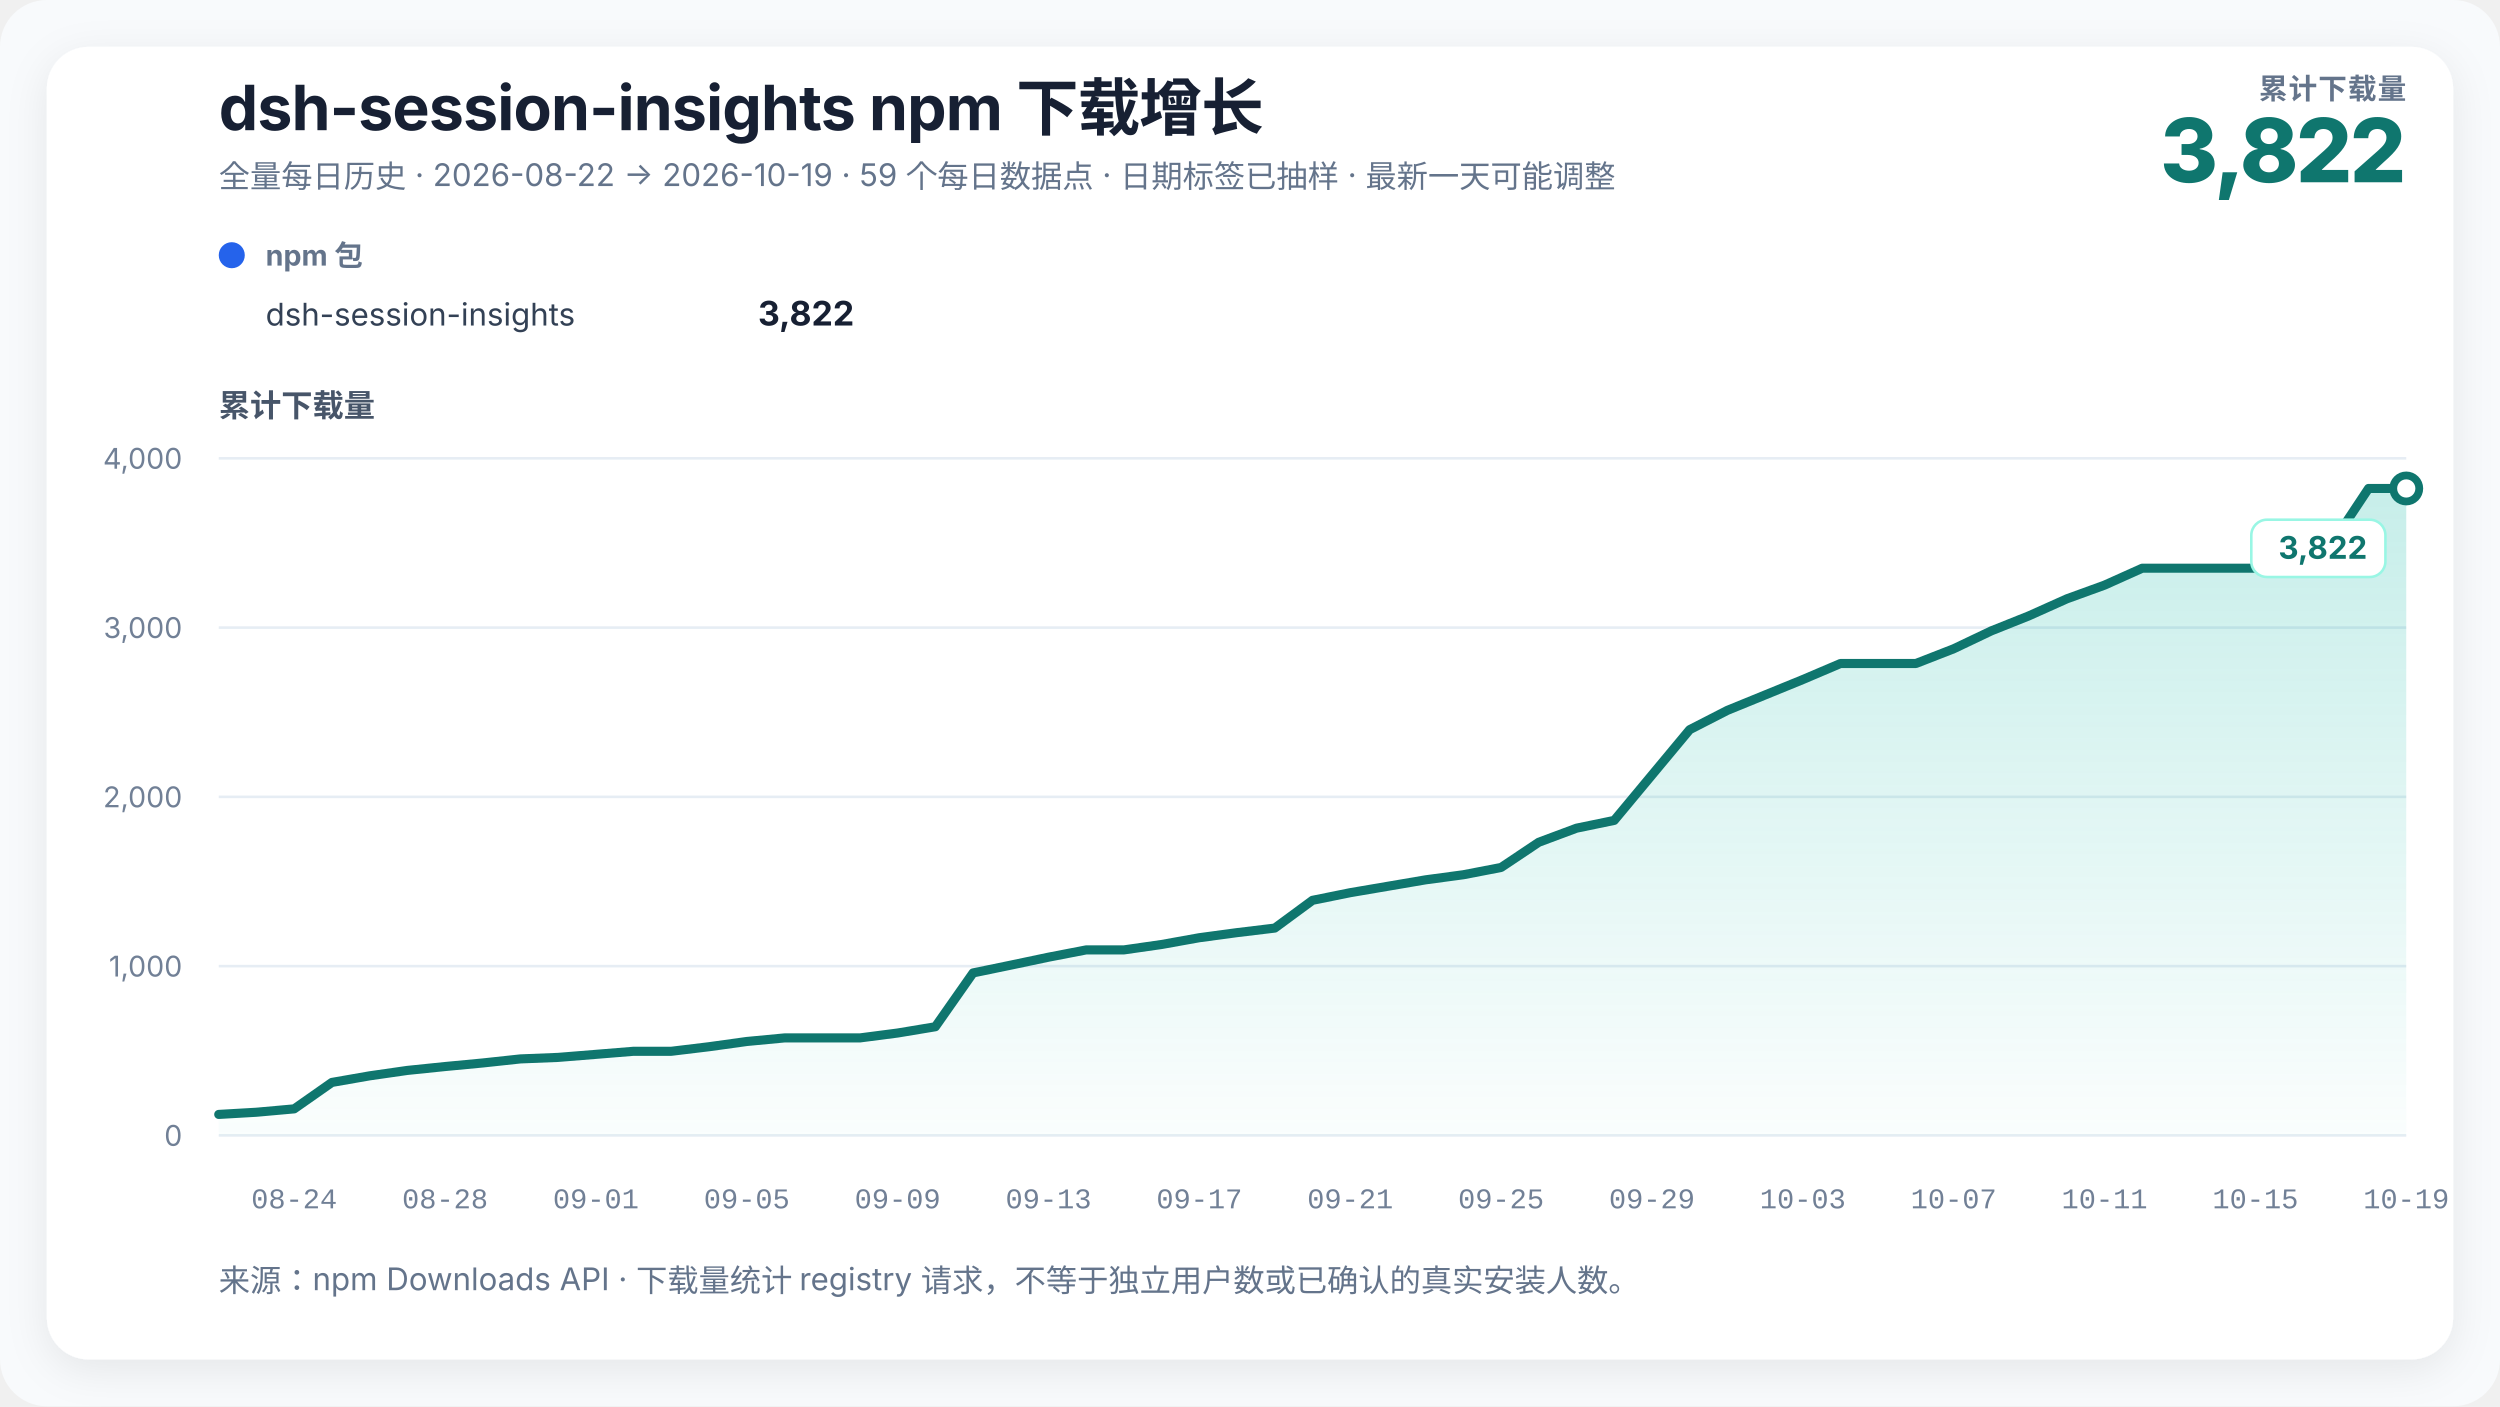
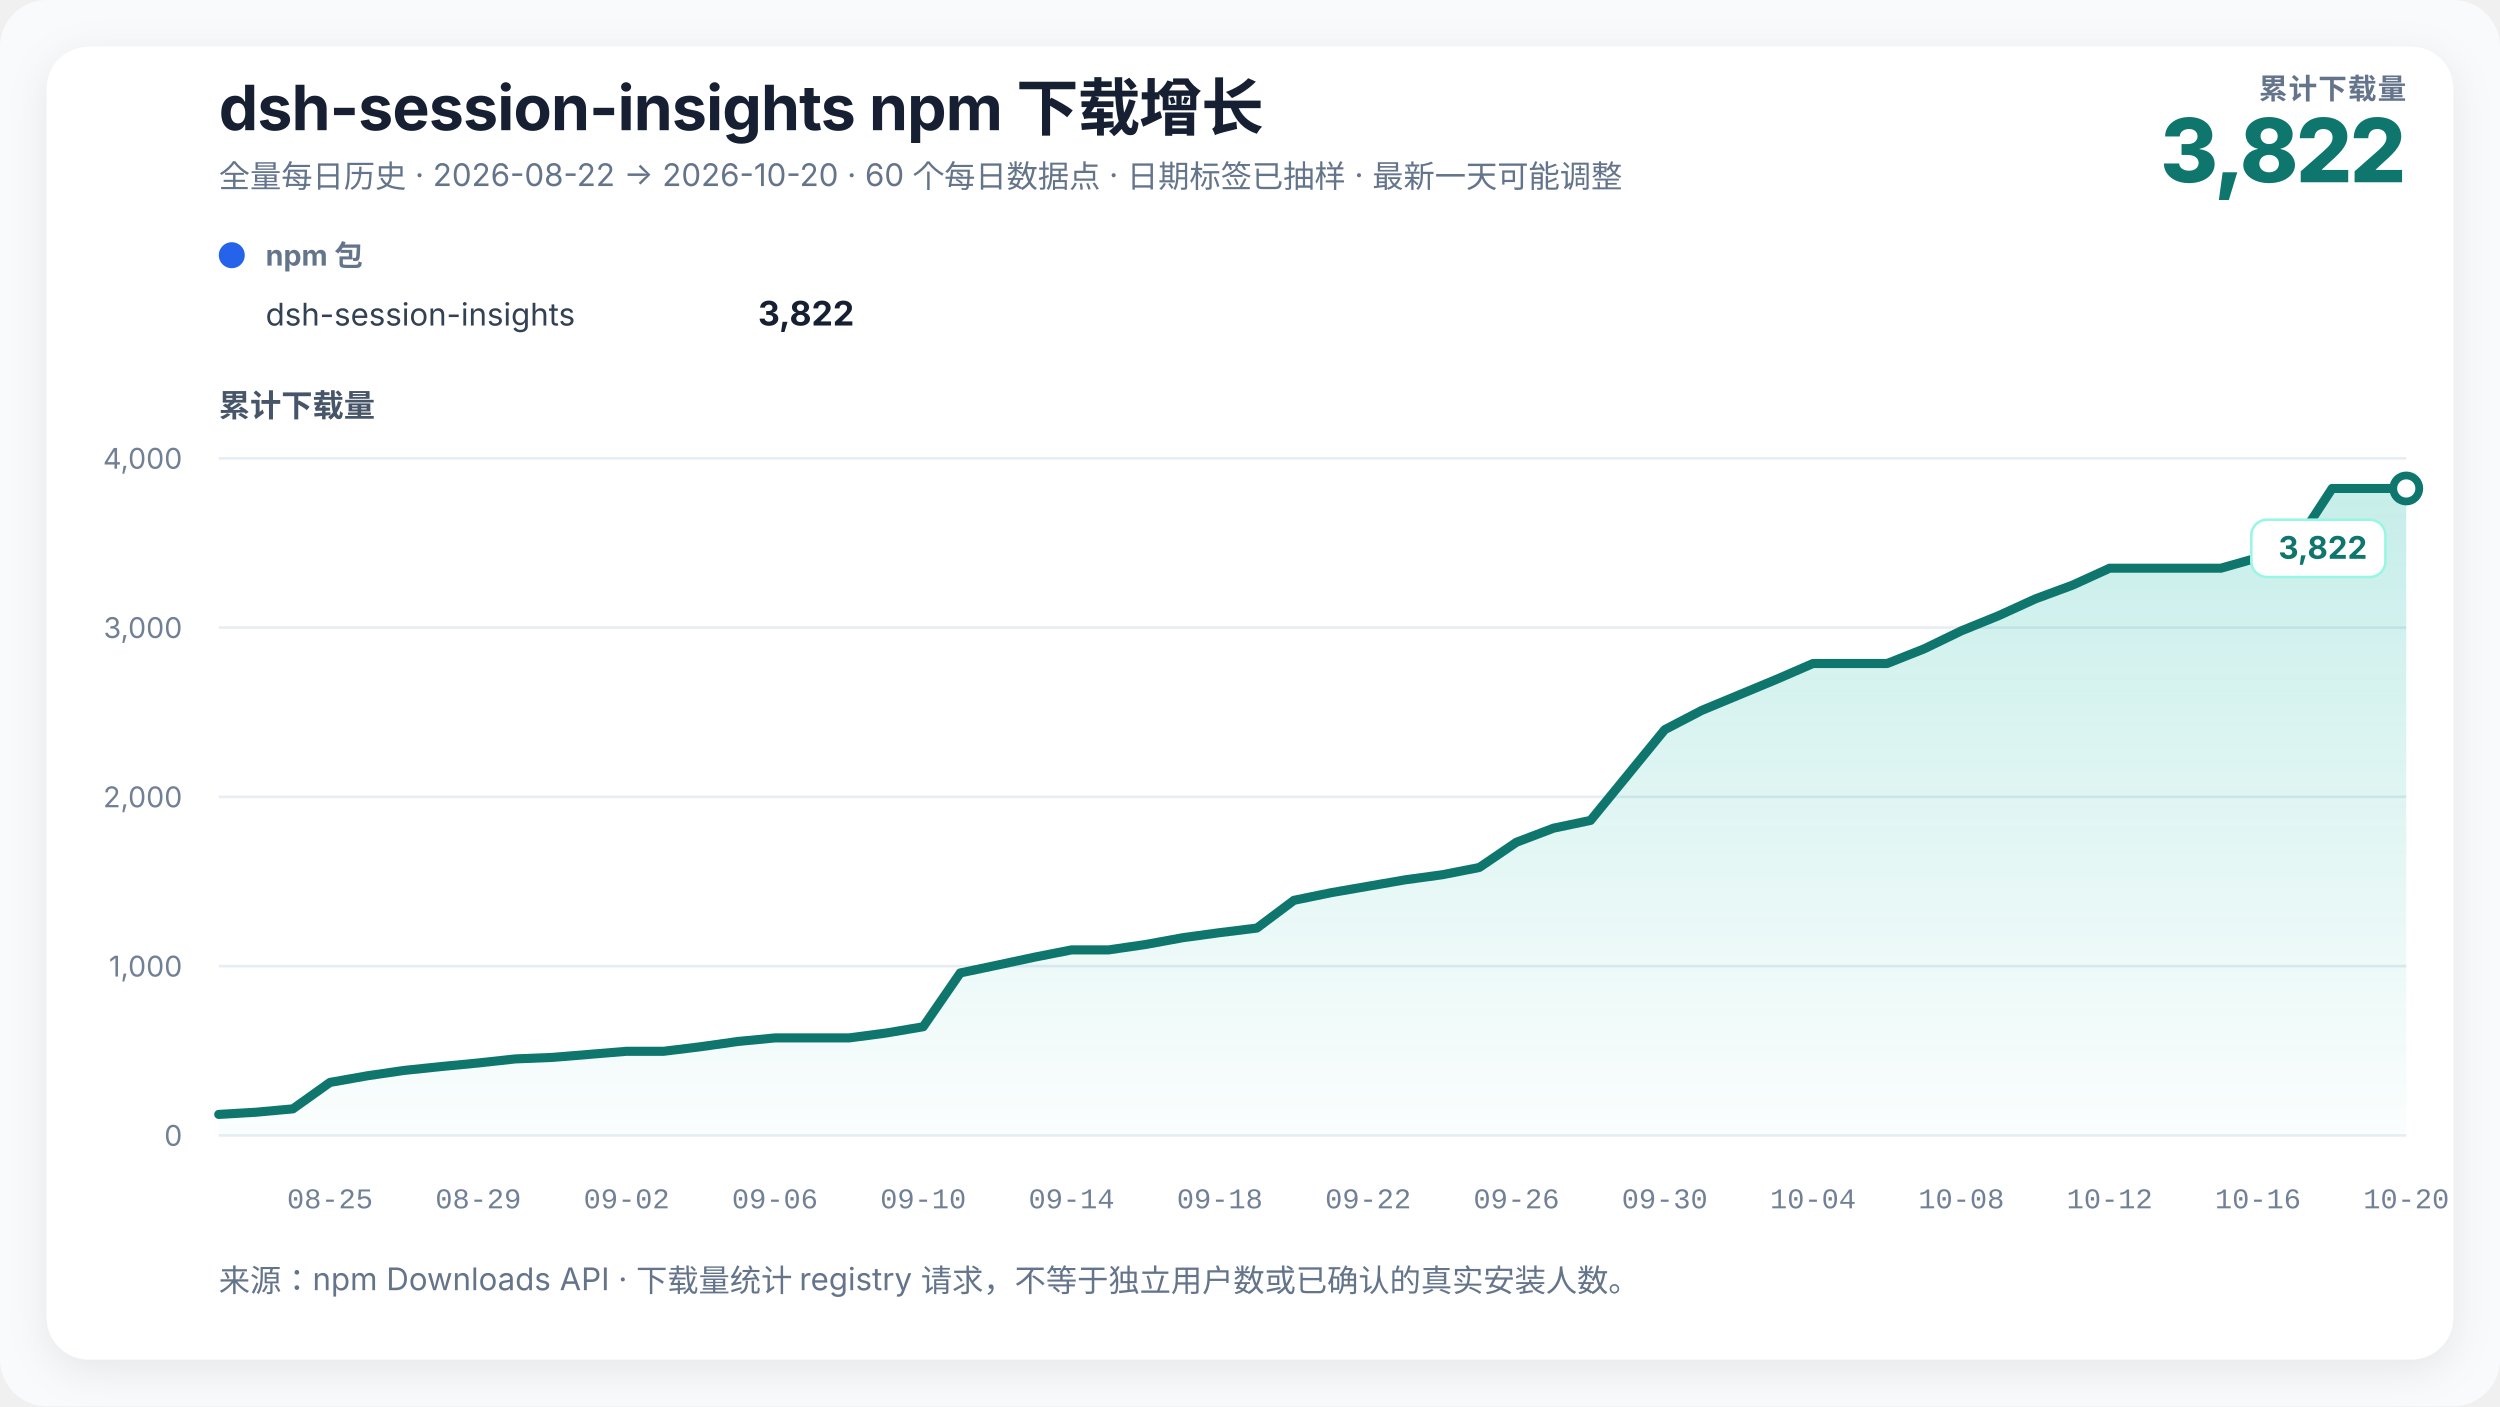
<svg xmlns="http://www.w3.org/2000/svg" width="960" height="540" viewBox="0 0 960 540" role="img" aria-labelledby="chart-title chart-desc" data-renderer-version="3">
  <defs>
    <linearGradient id="growth-fill" x1="0" y1="0" x2="0" y2="1">
      <stop offset="0%" stop-color="#14b8a6" stop-opacity="0.24" />
      <stop offset="100%" stop-color="#14b8a6" stop-opacity="0.02" />
    </linearGradient>
    <filter id="soft-shadow" x="-10%" y="-10%" width="120%" height="120%">
      <feDropShadow dx="0" dy="4" stdDeviation="8" flood-color="#0f172a" flood-opacity="0.08" />
    </filter>
  </defs>
  <style>
    text { font-family: Inter, ui-sans-serif, -apple-system, BlinkMacSystemFont, "Segoe UI", "PingFang SC", "Microsoft YaHei", sans-serif; fill: #172033; }
    .title { font-size: 24px; font-weight: 720; letter-spacing: -0.3px; }
    .subtitle { font-size: 12px; fill: #64748b; }
    .metric-label { font-size: 11px; fill: #64748b; font-weight: 650; letter-spacing: 0.4px; }
    .metric-value { font-size: 34px; fill: #0f766e; font-weight: 760; letter-spacing: -1px; }
    .axis-title { font-size: 12px; fill: #475569; font-weight: 650; }
    .axis { font-size: 11px; fill: #718096; }
    .x-axis-tick { font-family: ui-monospace, "SFMono-Regular", Consolas, "Liberation Mono", monospace; font-variant-numeric: tabular-nums; }
    .grid { stroke: #e6edf4; stroke-width: 1; }
    .package-role { font-size: 11px; fill: #64748b; font-weight: 650; }
    .package-name { font-size: 12px; fill: #334155; }
    .package-total { font-size: 13px; fill: #172033; font-weight: 720; }
    .rename { stroke: #8b5cf6; stroke-width: 1.5; stroke-dasharray: 5 5; }
    .rename-label { font-size: 11px; fill: #6d28d9; font-weight: 650; }
    .endpoint { font-size: 12px; fill: #0f766e; font-weight: 740; }
    .endpoint-backdrop { fill: #ffffff; stroke: #99f6e4; stroke-width: 1; }
  </style>
  <rect width="100%" height="100%" rx="18" fill="#f8fafc" />
  <rect x="18" y="18" width="924" height="504" rx="16" fill="#ffffff" filter="url(#soft-shadow)" />
  <text x="84" y="50" class="title">dsh-session-insights npm 下载增长</text>
-   <text x="84" y="72" class="subtitle">全量每日历史 · 2026-08-22 → 2026-10-19 · 59 个每日数据点 · 日期标签已抽样 · 最新一天可能调整</text>
+   <text x="84" y="72" class="subtitle">全量每日历史 · 2026-08-22 → 2026-10-20 · 60 个每日数据点 · 日期标签已抽样 · 最新一天可能调整</text>
  <text x="924" y="38" text-anchor="end" class="metric-label">累计下载量</text>
  <text x="924" y="70" text-anchor="end" class="metric-value">3,822</text>
  <g transform="translate(84,102)">
    <circle cx="5" cy="-4" r="5" fill="#2563eb" />
    <text x="18" y="0" class="package-role">npm 包</text>
    <text x="18" y="23" class="package-name">dsh-session-insights</text>
    <text x="244" y="23" text-anchor="end" class="package-total">3,822</text>
  </g>
  <text x="84" y="160" class="axis-title">累计下载量</text>
  <line x1="84" y1="436" x2="924" y2="436" class="grid" />
  <text x="70" y="440" text-anchor="end" class="axis">0</text>
  <line x1="84" y1="371" x2="924" y2="371" class="grid" />
  <text x="70" y="375" text-anchor="end" class="axis">1,000</text>
  <line x1="84" y1="306" x2="924" y2="306" class="grid" />
  <text x="70" y="310" text-anchor="end" class="axis">2,000</text>
  <line x1="84" y1="241" x2="924" y2="241" class="grid" />
  <text x="70" y="245" text-anchor="end" class="axis">3,000</text>
  <line x1="84" y1="176" x2="924" y2="176" class="grid" />
  <text x="70" y="180" text-anchor="end" class="axis">4,000</text>
-   <polygon points="84.00,436 84.00,427.94 98.48,427.10 112.97,425.80 127.45,415.65 141.93,413.12 156.41,411.04 170.90,409.55 185.38,408.18 199.86,406.62 214.34,406.04 228.83,404.87 243.31,403.69 257.79,403.69 272.28,401.94 286.76,399.93 301.24,398.56 315.72,398.56 330.21,398.56 344.69,396.68 359.17,394.27 373.66,373.60 388.14,370.61 402.62,367.56 417.10,364.76 431.59,364.76 446.07,362.68 460.55,360.08 475.03,358.13 489.52,356.38 504.00,345.72 518.48,342.79 532.97,340.32 547.45,337.85 561.93,335.90 576.41,333.11 590.90,323.42 605.38,318.02 619.86,315.03 634.34,297.62 648.83,280.20 663.31,272.78 677.79,266.87 692.28,260.95 706.76,254.78 721.24,254.78 735.72,254.78 750.21,249.13 764.69,242.24 779.17,236.45 793.66,229.95 808.14,224.69 822.62,218.19 837.10,218.19 851.59,218.19 866.07,218.19 880.55,214.16 895.03,209.41 909.52,187.57 924.00,187.57 924.00,436" fill="url(#growth-fill)" />
-   <polyline points="84.00,427.94 98.48,427.10 112.97,425.80 127.45,415.65 141.93,413.12 156.41,411.04 170.90,409.55 185.38,408.18 199.86,406.62 214.34,406.04 228.83,404.87 243.31,403.69 257.79,403.69 272.28,401.94 286.76,399.93 301.24,398.56 315.72,398.56 330.21,398.56 344.69,396.68 359.17,394.27 373.66,373.60 388.14,370.61 402.62,367.56 417.10,364.76 431.59,364.76 446.07,362.68 460.55,360.08 475.03,358.13 489.52,356.38 504.00,345.72 518.48,342.79 532.97,340.32 547.45,337.85 561.93,335.90 576.41,333.11 590.90,323.42 605.38,318.02 619.86,315.03 634.34,297.62 648.83,280.20 663.31,272.78 677.79,266.87 692.28,260.95 706.76,254.78 721.24,254.78 735.72,254.78 750.21,249.13 764.69,242.24 779.17,236.45 793.66,229.95 808.14,224.69 822.62,218.19 837.10,218.19 851.59,218.19 866.07,218.19 880.55,214.16 895.03,209.41 909.52,187.57 924.00,187.57" fill="none" stroke="#0f766e" stroke-width="3.5" stroke-linejoin="round" stroke-linecap="round" />
+   <polygon points="84.00,436 84.00,427.94 98.24,427.10 112.47,425.80 126.71,415.65 140.95,413.12 155.19,411.04 169.42,409.55 183.66,408.18 197.90,406.62 212.14,406.04 226.37,404.87 240.61,403.69 254.85,403.69 269.08,401.94 283.32,399.93 297.56,398.56 311.80,398.56 326.03,398.56 340.27,396.68 354.51,394.27 368.75,373.60 382.98,370.61 397.22,367.56 411.46,364.76 425.69,364.76 439.93,362.68 454.17,360.08 468.41,358.13 482.64,356.38 496.88,345.72 511.12,342.79 525.36,340.32 539.59,337.85 553.83,335.90 568.07,333.11 582.31,323.42 596.54,318.02 610.78,315.03 625.02,297.62 639.25,280.20 653.49,272.78 667.73,266.87 681.97,260.95 696.20,254.78 710.44,254.78 724.68,254.78 738.92,249.13 753.15,242.24 767.39,236.45 781.63,229.95 795.86,224.69 810.10,218.19 824.34,218.19 838.58,218.19 852.81,218.19 867.05,214.16 881.29,209.41 895.53,187.57 909.76,187.57 924.00,187.57 924.00,436" fill="url(#growth-fill)" />
+   <polyline points="84.00,427.94 98.24,427.10 112.47,425.80 126.71,415.65 140.95,413.12 155.19,411.04 169.42,409.55 183.66,408.18 197.90,406.62 212.14,406.04 226.37,404.87 240.61,403.69 254.85,403.69 269.08,401.94 283.32,399.93 297.56,398.56 311.80,398.56 326.03,398.56 340.27,396.68 354.51,394.27 368.75,373.60 382.98,370.61 397.22,367.56 411.46,364.76 425.69,364.76 439.93,362.68 454.17,360.08 468.41,358.13 482.64,356.38 496.88,345.72 511.12,342.79 525.36,340.32 539.59,337.85 553.83,335.90 568.07,333.11 582.31,323.42 596.54,318.02 610.78,315.03 625.02,297.62 639.25,280.20 653.49,272.78 667.73,266.87 681.97,260.95 696.20,254.78 710.44,254.78 724.68,254.78 738.92,249.13 753.15,242.24 767.39,236.45 781.63,229.95 795.86,224.69 810.10,218.19 824.34,218.19 838.58,218.19 852.81,218.19 867.05,214.16 881.29,209.41 895.53,187.57 909.76,187.57 924.00,187.57" fill="none" stroke="#0f766e" stroke-width="3.5" stroke-linejoin="round" stroke-linecap="round" />
  <circle cx="924" cy="187.57" r="5" fill="#ffffff" stroke="#0f766e" stroke-width="3" />
  <g class="endpoint-badge" data-position="below">
    <rect x="864.50" y="199.57" width="51.50" height="22" rx="6" class="endpoint-backdrop" />
    <text x="909.00" y="214.57" text-anchor="end" class="endpoint">3,822</text>
  </g>
-   <text x="112.97" y="464" text-anchor="middle" class="axis x-axis-tick" data-day="2026-08-24">08-24</text>
-   <text x="170.90" y="464" text-anchor="middle" class="axis x-axis-tick" data-day="2026-08-28">08-28</text>
-   <text x="228.83" y="464" text-anchor="middle" class="axis x-axis-tick" data-day="2026-09-01">09-01</text>
-   <text x="286.76" y="464" text-anchor="middle" class="axis x-axis-tick" data-day="2026-09-05">09-05</text>
-   <text x="344.69" y="464" text-anchor="middle" class="axis x-axis-tick" data-day="2026-09-09">09-09</text>
-   <text x="402.62" y="464" text-anchor="middle" class="axis x-axis-tick" data-day="2026-09-13">09-13</text>
-   <text x="460.55" y="464" text-anchor="middle" class="axis x-axis-tick" data-day="2026-09-17">09-17</text>
-   <text x="518.48" y="464" text-anchor="middle" class="axis x-axis-tick" data-day="2026-09-21">09-21</text>
-   <text x="576.41" y="464" text-anchor="middle" class="axis x-axis-tick" data-day="2026-09-25">09-25</text>
-   <text x="634.34" y="464" text-anchor="middle" class="axis x-axis-tick" data-day="2026-09-29">09-29</text>
-   <text x="692.28" y="464" text-anchor="middle" class="axis x-axis-tick" data-day="2026-10-03">10-03</text>
-   <text x="750.21" y="464" text-anchor="middle" class="axis x-axis-tick" data-day="2026-10-07">10-07</text>
-   <text x="808.14" y="464" text-anchor="middle" class="axis x-axis-tick" data-day="2026-10-11">10-11</text>
-   <text x="866.07" y="464" text-anchor="middle" class="axis x-axis-tick" data-day="2026-10-15">10-15</text>
-   <text x="924.00" y="464" text-anchor="middle" class="axis x-axis-tick" data-day="2026-10-19">10-19</text>
+   <text x="126.71" y="464" text-anchor="middle" class="axis x-axis-tick" data-day="2026-08-25">08-25</text>
+   <text x="183.66" y="464" text-anchor="middle" class="axis x-axis-tick" data-day="2026-08-29">08-29</text>
+   <text x="240.61" y="464" text-anchor="middle" class="axis x-axis-tick" data-day="2026-09-02">09-02</text>
+   <text x="297.56" y="464" text-anchor="middle" class="axis x-axis-tick" data-day="2026-09-06">09-06</text>
+   <text x="354.51" y="464" text-anchor="middle" class="axis x-axis-tick" data-day="2026-09-10">09-10</text>
+   <text x="411.46" y="464" text-anchor="middle" class="axis x-axis-tick" data-day="2026-09-14">09-14</text>
+   <text x="468.41" y="464" text-anchor="middle" class="axis x-axis-tick" data-day="2026-09-18">09-18</text>
+   <text x="525.36" y="464" text-anchor="middle" class="axis x-axis-tick" data-day="2026-09-22">09-22</text>
+   <text x="582.31" y="464" text-anchor="middle" class="axis x-axis-tick" data-day="2026-09-26">09-26</text>
+   <text x="639.25" y="464" text-anchor="middle" class="axis x-axis-tick" data-day="2026-09-30">09-30</text>
+   <text x="696.20" y="464" text-anchor="middle" class="axis x-axis-tick" data-day="2026-10-04">10-04</text>
+   <text x="753.15" y="464" text-anchor="middle" class="axis x-axis-tick" data-day="2026-10-08">10-08</text>
+   <text x="810.10" y="464" text-anchor="middle" class="axis x-axis-tick" data-day="2026-10-12">10-12</text>
+   <text x="867.05" y="464" text-anchor="middle" class="axis x-axis-tick" data-day="2026-10-16">10-16</text>
+   <text x="924.00" y="464" text-anchor="middle" class="axis x-axis-tick" data-day="2026-10-20">10-20</text>
  <text x="84" y="496" class="subtitle">来源：npm Downloads API · 下载量统计 registry 请求，不等于独立用户数或已确认的真实安装人数。</text>
</svg>
